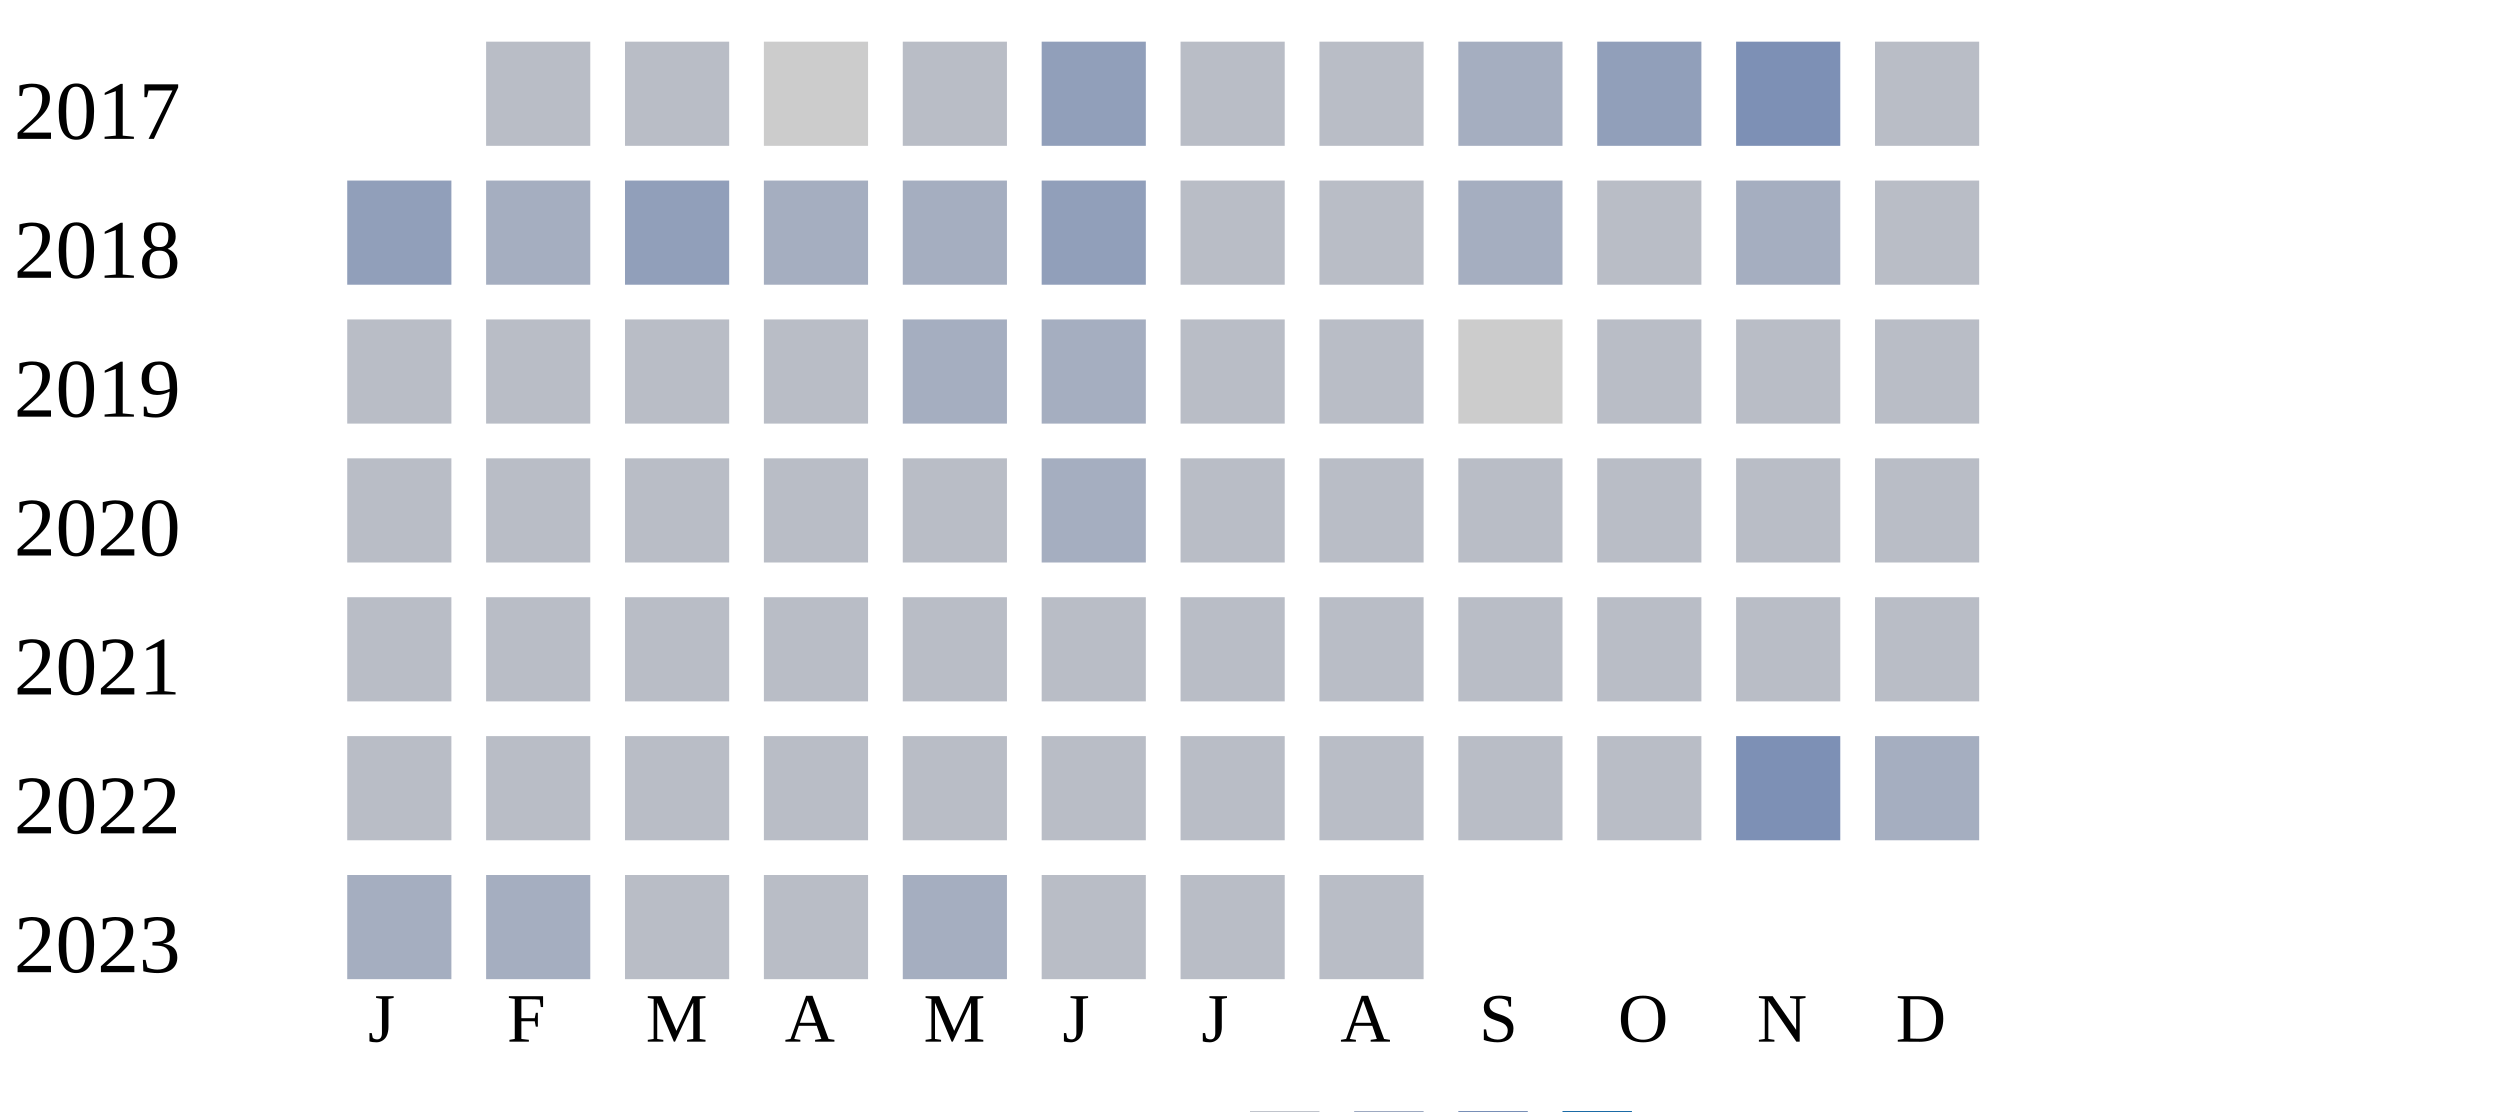
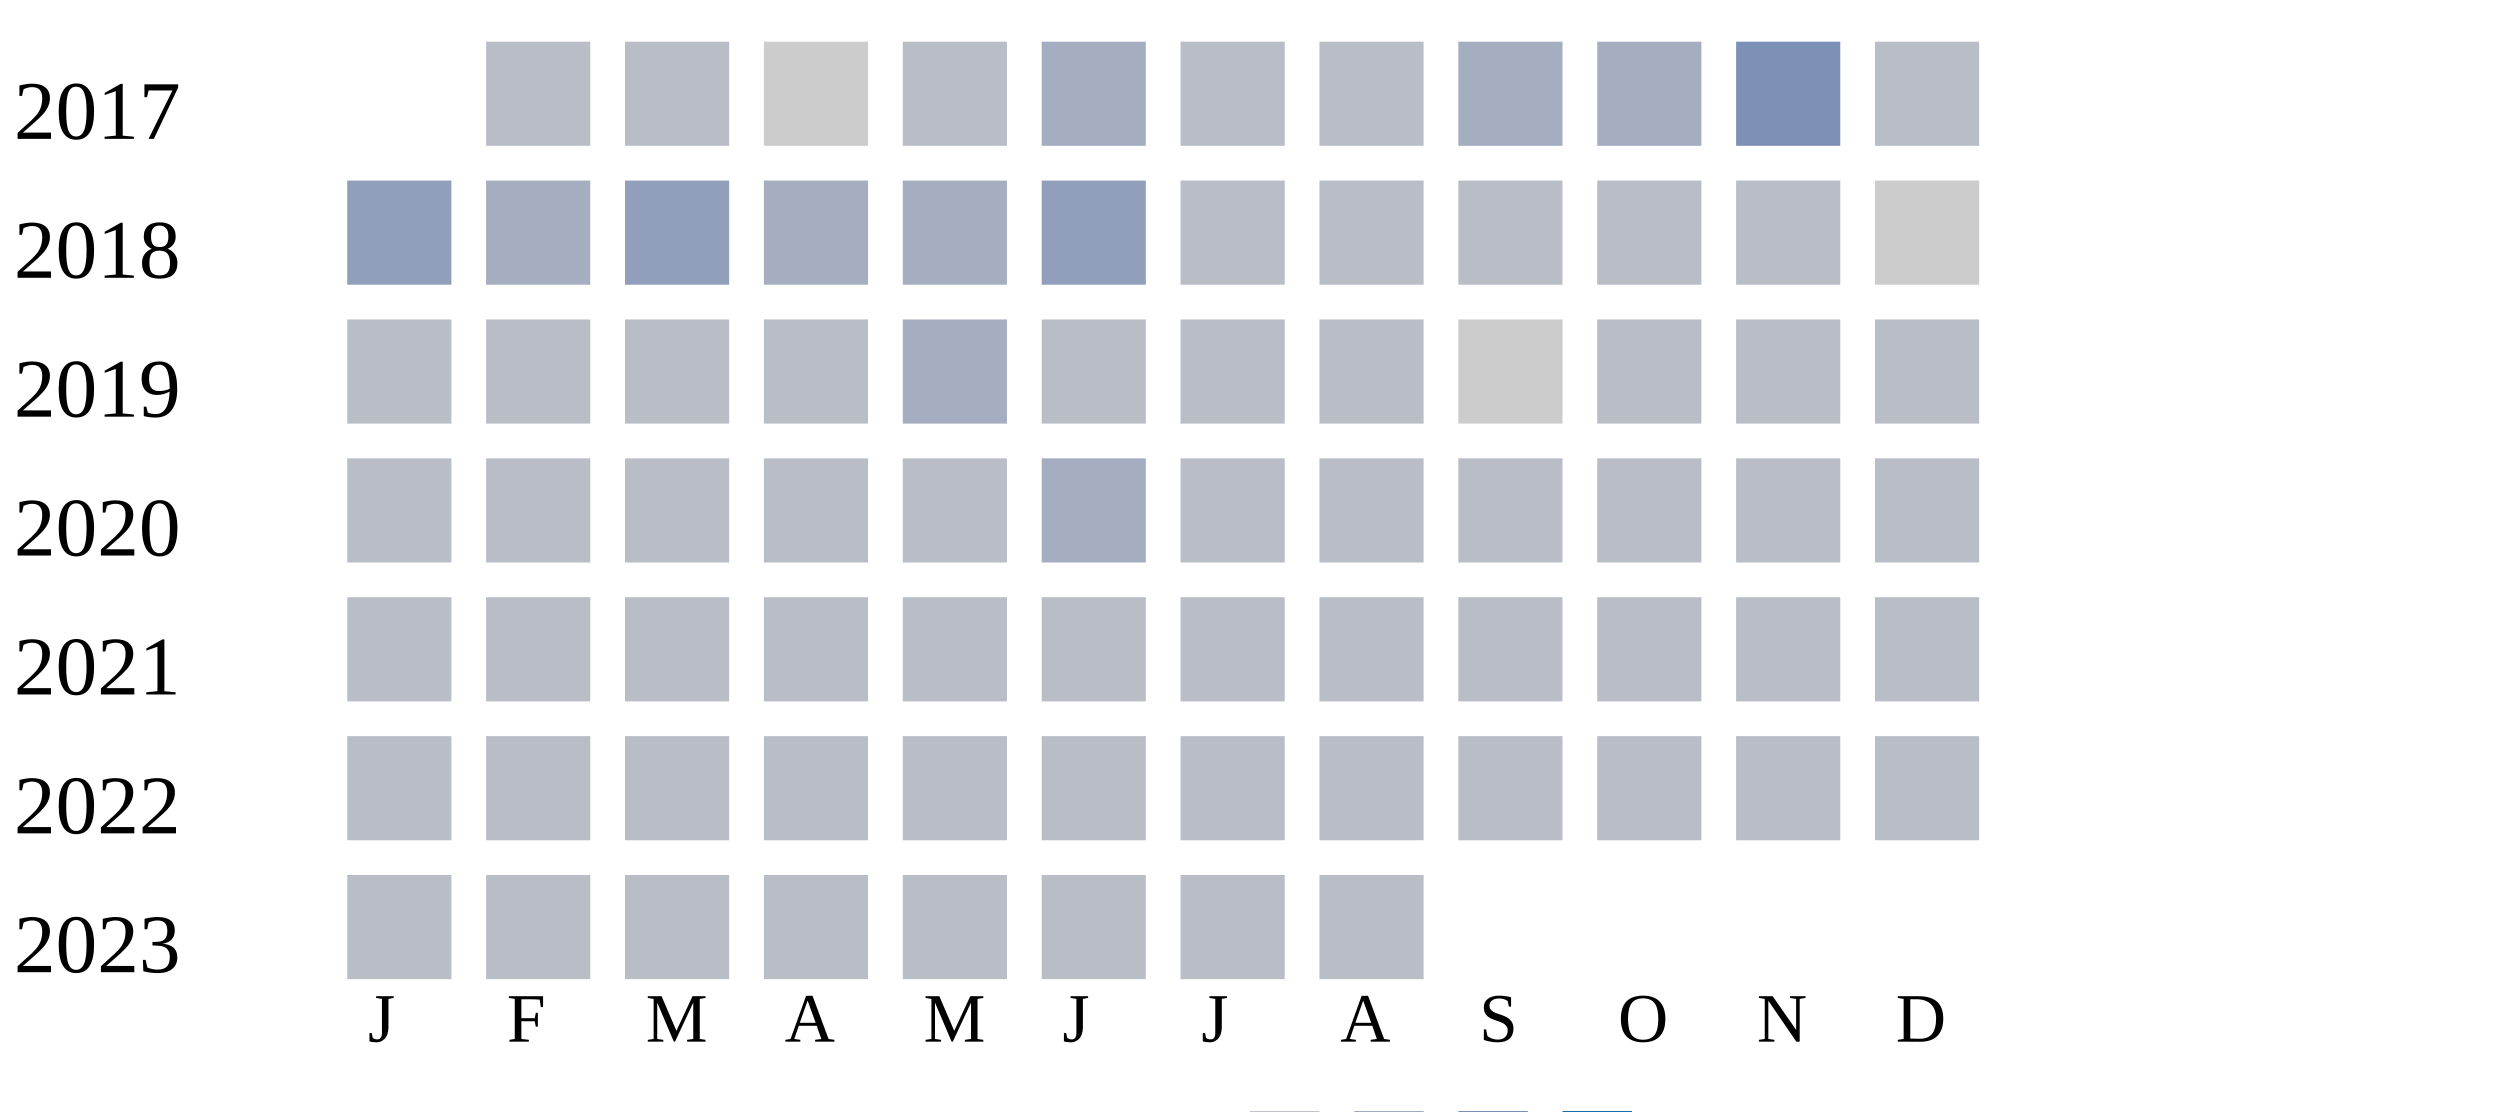
<svg xmlns="http://www.w3.org/2000/svg" width="360" height="160">
  <g transform="translate(0 0)">
    <text x="2" y="20">2017</text>
    <rect x="70" y="6" width="15" height="15" fill="#b9bdc6" />
    <rect x="90" y="6" width="15" height="15" fill="#b9bdc6" />
    <rect x="110" y="6" width="15" height="15" fill="#cccccc" />
    <rect x="130" y="6" width="15" height="15" fill="#b9bdc6" />
-     <rect x="150" y="6" width="15" height="15" fill="#919fba" />
+     <rect x="150" y="6" width="15" height="15" fill="#a5aec0" />
    <rect x="170" y="6" width="15" height="15" fill="#b9bdc6" />
    <rect x="190" y="6" width="15" height="15" fill="#b9bdc6" />
    <rect x="210" y="6" width="15" height="15" fill="#a5aec0" />
-     <rect x="230" y="6" width="15" height="15" fill="#919fba" />
+     <rect x="230" y="6" width="15" height="15" fill="#a5aec0" />
    <rect x="250" y="6" width="15" height="15" fill="#7d90b5" />
    <rect x="270" y="6" width="15" height="15" fill="#b9bdc6" />
  </g>
  <g transform="translate(0 20)">
    <text x="2" y="20">2018</text>
    <rect x="50" y="6" width="15" height="15" fill="#919fba" />
    <rect x="70" y="6" width="15" height="15" fill="#a5aec0" />
    <rect x="90" y="6" width="15" height="15" fill="#919fba" />
    <rect x="110" y="6" width="15" height="15" fill="#a5aec0" />
    <rect x="130" y="6" width="15" height="15" fill="#a5aec0" />
    <rect x="150" y="6" width="15" height="15" fill="#919fba" />
    <rect x="170" y="6" width="15" height="15" fill="#b9bdc6" />
    <rect x="190" y="6" width="15" height="15" fill="#b9bdc6" />
-     <rect x="210" y="6" width="15" height="15" fill="#a5aec0" />
+     <rect x="210" y="6" width="15" height="15" fill="#b9bdc6" />
    <rect x="230" y="6" width="15" height="15" fill="#b9bdc6" />
-     <rect x="250" y="6" width="15" height="15" fill="#a5aec0" />
-     <rect x="270" y="6" width="15" height="15" fill="#b9bdc6" />
+     <rect x="250" y="6" width="15" height="15" fill="#b9bdc6" />
+     <rect x="270" y="6" width="15" height="15" fill="#cccccc" />
  </g>
  <g transform="translate(0 40)">
    <text x="2" y="20">2019</text>
    <rect x="50" y="6" width="15" height="15" fill="#b9bdc6" />
    <rect x="70" y="6" width="15" height="15" fill="#b9bdc6" />
    <rect x="90" y="6" width="15" height="15" fill="#b9bdc6" />
    <rect x="110" y="6" width="15" height="15" fill="#b9bdc6" />
    <rect x="130" y="6" width="15" height="15" fill="#a5aec0" />
-     <rect x="150" y="6" width="15" height="15" fill="#a5aec0" />
+     <rect x="150" y="6" width="15" height="15" fill="#b9bdc6" />
    <rect x="170" y="6" width="15" height="15" fill="#b9bdc6" />
    <rect x="190" y="6" width="15" height="15" fill="#b9bdc6" />
    <rect x="210" y="6" width="15" height="15" fill="#cccccc" />
    <rect x="230" y="6" width="15" height="15" fill="#b9bdc6" />
    <rect x="250" y="6" width="15" height="15" fill="#b9bdc6" />
    <rect x="270" y="6" width="15" height="15" fill="#b9bdc6" />
  </g>
  <g transform="translate(0 60)">
    <text x="2" y="20">2020</text>
    <rect x="50" y="6" width="15" height="15" fill="#b9bdc6" />
    <rect x="70" y="6" width="15" height="15" fill="#b9bdc6" />
    <rect x="90" y="6" width="15" height="15" fill="#b9bdc6" />
    <rect x="110" y="6" width="15" height="15" fill="#b9bdc6" />
    <rect x="130" y="6" width="15" height="15" fill="#b9bdc6" />
    <rect x="150" y="6" width="15" height="15" fill="#a5aec0" />
    <rect x="170" y="6" width="15" height="15" fill="#b9bdc6" />
    <rect x="190" y="6" width="15" height="15" fill="#b9bdc6" />
    <rect x="210" y="6" width="15" height="15" fill="#b9bdc6" />
    <rect x="230" y="6" width="15" height="15" fill="#b9bdc6" />
    <rect x="250" y="6" width="15" height="15" fill="#b9bdc6" />
    <rect x="270" y="6" width="15" height="15" fill="#b9bdc6" />
  </g>
  <g transform="translate(0 80)">
    <text x="2" y="20">2021</text>
    <rect x="50" y="6" width="15" height="15" fill="#b9bdc6" />
    <rect x="70" y="6" width="15" height="15" fill="#b9bdc6" />
    <rect x="90" y="6" width="15" height="15" fill="#b9bdc6" />
    <rect x="110" y="6" width="15" height="15" fill="#b9bdc6" />
    <rect x="130" y="6" width="15" height="15" fill="#b9bdc6" />
    <rect x="150" y="6" width="15" height="15" fill="#b9bdc6" />
    <rect x="170" y="6" width="15" height="15" fill="#b9bdc6" />
    <rect x="190" y="6" width="15" height="15" fill="#b9bdc6" />
    <rect x="210" y="6" width="15" height="15" fill="#b9bdc6" />
    <rect x="230" y="6" width="15" height="15" fill="#b9bdc6" />
    <rect x="250" y="6" width="15" height="15" fill="#b9bdc6" />
    <rect x="270" y="6" width="15" height="15" fill="#b9bdc6" />
  </g>
  <g transform="translate(0 100)">
    <text x="2" y="20">2022</text>
    <rect x="50" y="6" width="15" height="15" fill="#b9bdc6" />
    <rect x="70" y="6" width="15" height="15" fill="#b9bdc6" />
    <rect x="90" y="6" width="15" height="15" fill="#b9bdc6" />
    <rect x="110" y="6" width="15" height="15" fill="#b9bdc6" />
    <rect x="130" y="6" width="15" height="15" fill="#b9bdc6" />
    <rect x="150" y="6" width="15" height="15" fill="#b9bdc6" />
    <rect x="170" y="6" width="15" height="15" fill="#b9bdc6" />
    <rect x="190" y="6" width="15" height="15" fill="#b9bdc6" />
    <rect x="210" y="6" width="15" height="15" fill="#b9bdc6" />
    <rect x="230" y="6" width="15" height="15" fill="#b9bdc6" />
-     <rect x="250" y="6" width="15" height="15" fill="#7d90b5" />
-     <rect x="270" y="6" width="15" height="15" fill="#a5aec0" />
+     <rect x="250" y="6" width="15" height="15" fill="#b9bdc6" />
+     <rect x="270" y="6" width="15" height="15" fill="#b9bdc6" />
  </g>
  <g transform="translate(0 120)">
    <text x="2" y="20">2023</text>
-     <rect x="50" y="6" width="15" height="15" fill="#a5aec0" />
-     <rect x="70" y="6" width="15" height="15" fill="#a5aec0" />
+     <rect x="50" y="6" width="15" height="15" fill="#b9bdc6" />
+     <rect x="70" y="6" width="15" height="15" fill="#b9bdc6" />
    <rect x="90" y="6" width="15" height="15" fill="#b9bdc6" />
    <rect x="110" y="6" width="15" height="15" fill="#b9bdc6" />
-     <rect x="130" y="6" width="15" height="15" fill="#a5aec0" />
+     <rect x="130" y="6" width="15" height="15" fill="#b9bdc6" />
    <rect x="150" y="6" width="15" height="15" fill="#b9bdc6" />
    <rect x="170" y="6" width="15" height="15" fill="#b9bdc6" />
    <rect x="190" y="6" width="15" height="15" fill="#b9bdc6" />
  </g>
  <text style="font-size: 10px; text-align: center" x="53" y="150">J</text>
  <text style="font-size: 10px; text-align: center" x="73" y="150">F</text>
  <text style="font-size: 10px; text-align: center" x="93" y="150">M</text>
  <text style="font-size: 10px; text-align: center" x="113" y="150">A</text>
  <text style="font-size: 10px; text-align: center" x="133" y="150">M</text>
  <text style="font-size: 10px; text-align: center" x="153" y="150">J</text>
  <text style="font-size: 10px; text-align: center" x="173" y="150">J</text>
  <text style="font-size: 10px; text-align: center" x="193" y="150">A</text>
  <text style="font-size: 10px; text-align: center" x="213" y="150">S</text>
  <text style="font-size: 10px; text-align: center" x="233" y="150">O</text>
  <text style="font-size: 10px; text-align: center" x="253" y="150">N</text>
  <text style="font-size: 10px; text-align: center" x="273" y="150">D</text>
  <text style="font-size: 10px;" x="155" y="169">Less</text>
  <rect fill="#b9bdc6" width="10" height="10" x="180" y="160" />
  <rect fill="#919fba" width="10" height="10" x="195" y="160" />
  <rect fill="#6882ae" width="10" height="10" x="210" y="160" />
  <rect fill="#005a9c" width="10" height="10" x="225" y="160" />
  <text x="240" y="169" style="font-size: 10px;">More</text>
</svg>
